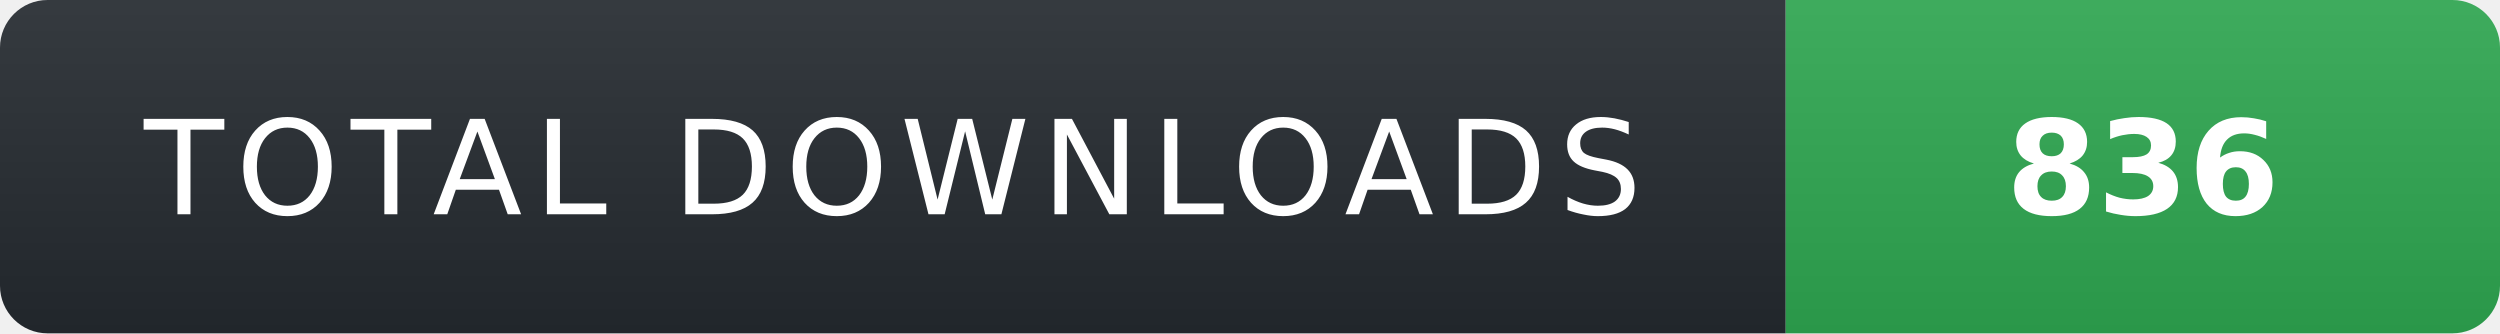
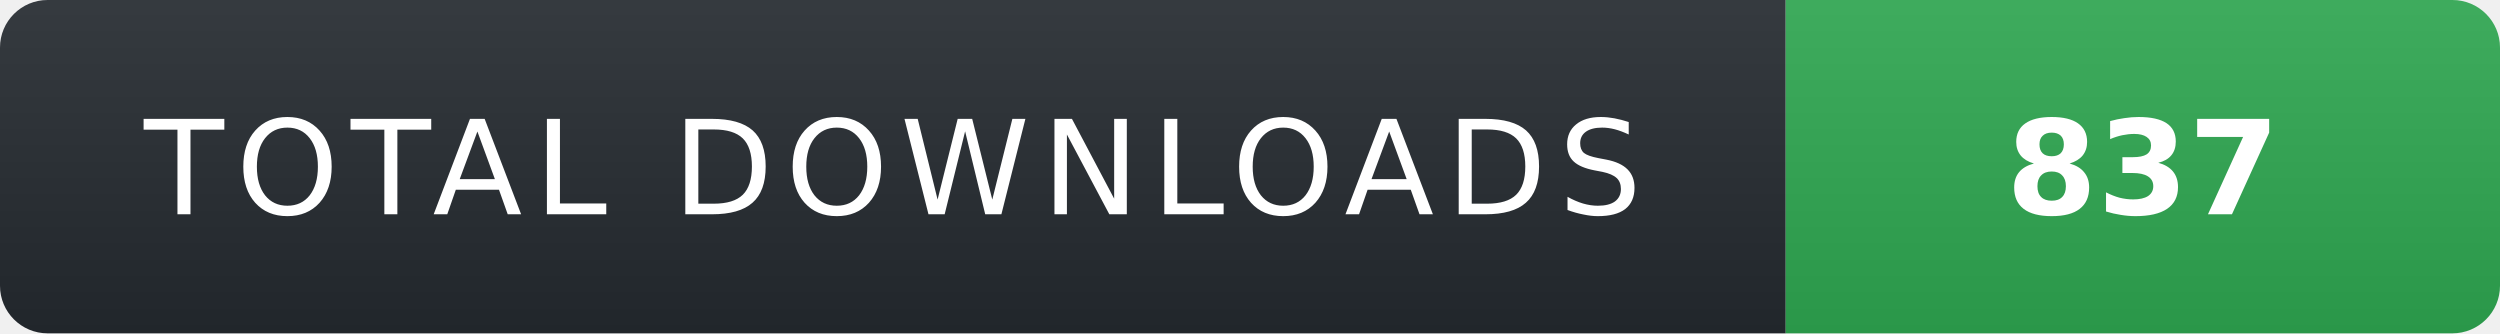
- <svg xmlns="http://www.w3.org/2000/svg" width="210" height="28" role="img" aria-label="TOTAL DOWNLOADS: 836">
+ <svg xmlns="http://www.w3.org/2000/svg" width="210" height="28" role="img" aria-label="TOTAL DOWNLOADS: 837">
  <linearGradient id="s" x2="0" y2="100%">
    <stop offset="0" stop-color="#fff" stop-opacity=".08" />
    <stop offset="1" stop-color="#000" stop-opacity=".08" />
  </linearGradient>
  <clipPath id="r">
    <rect width="210" height="28" rx="4" fill="#fff" />
  </clipPath>
  <g clip-path="url(#r)">
    <rect width="150" height="28" fill="#24292f" />
    <rect x="150" width="60" height="28" fill="#2ea44f" />
    <rect width="210" height="28" fill="url(#s)" />
  </g>
  <g fill="#fff" text-anchor="middle" font-family="Verdana,Geneva,DejaVu Sans,sans-serif" text-rendering="geometricPrecision" font-size="11">
    <text x="75" y="18" fill="#fff" letter-spacing="1">TOTAL DOWNLOADS</text>
-     <text x="180" y="18" fill="#fff" font-weight="700">836</text>
+     <text x="180" y="18" fill="#fff" font-weight="700">837</text>
  </g>
</svg>
